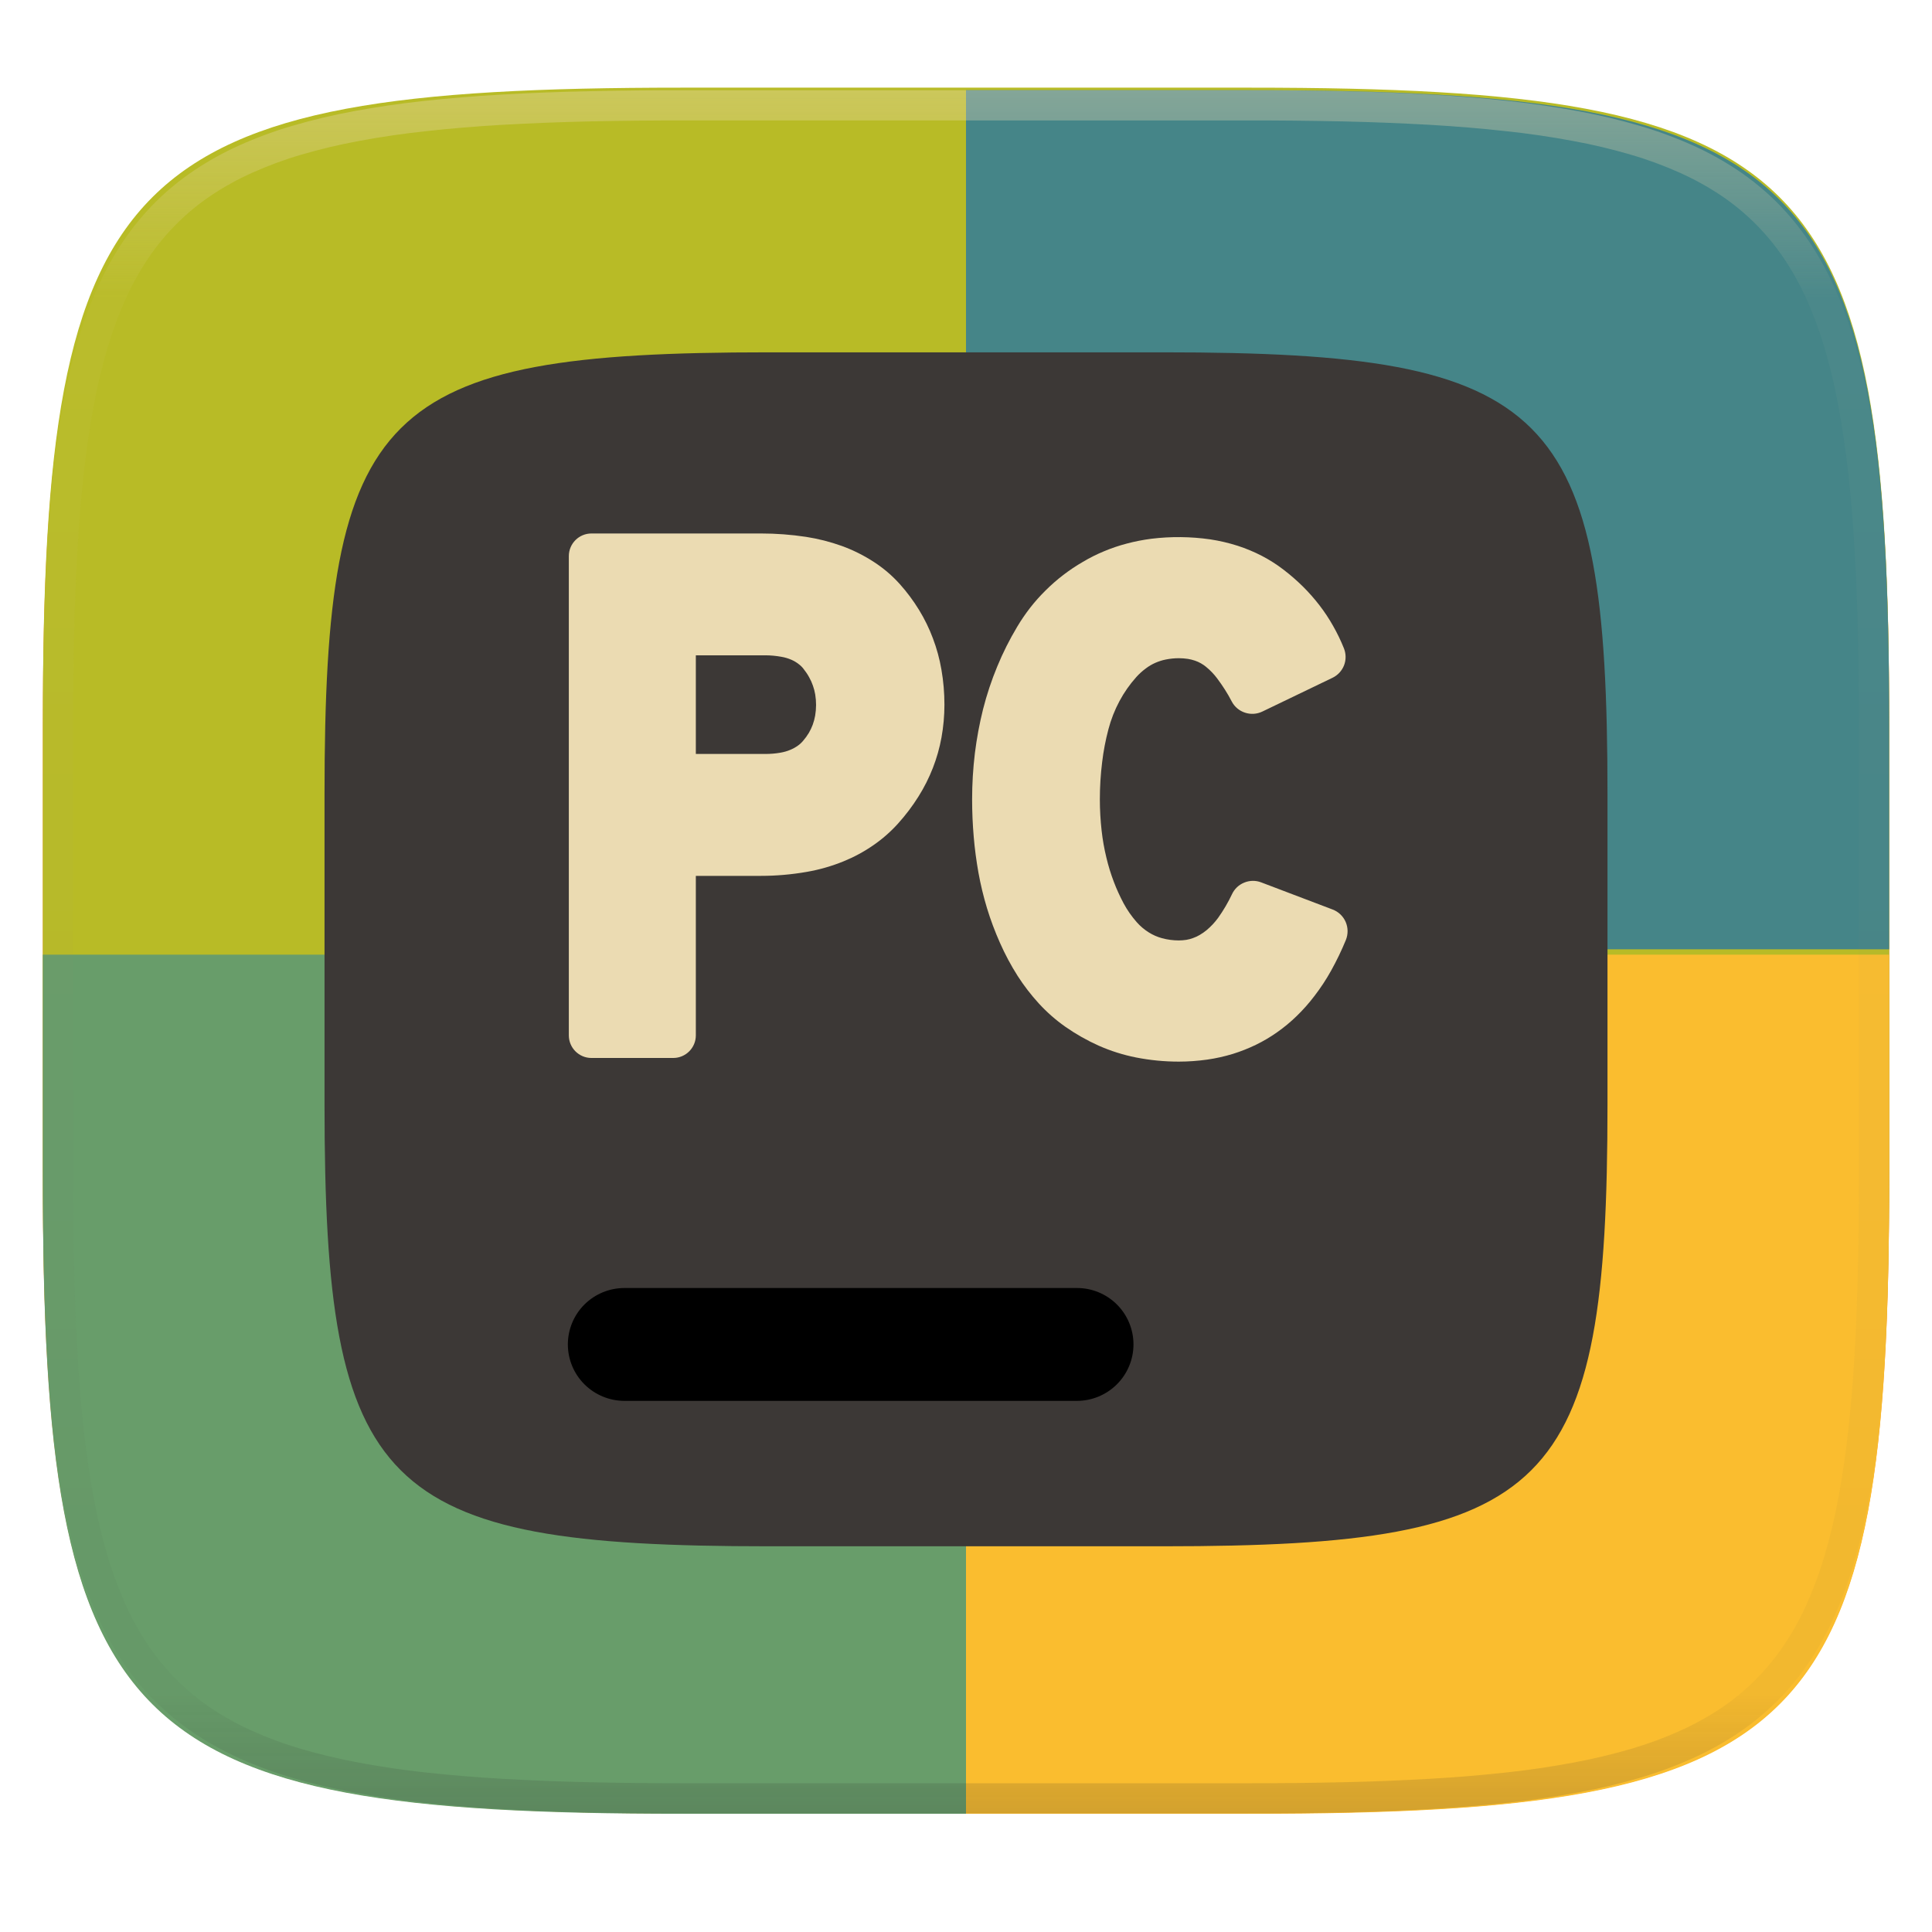
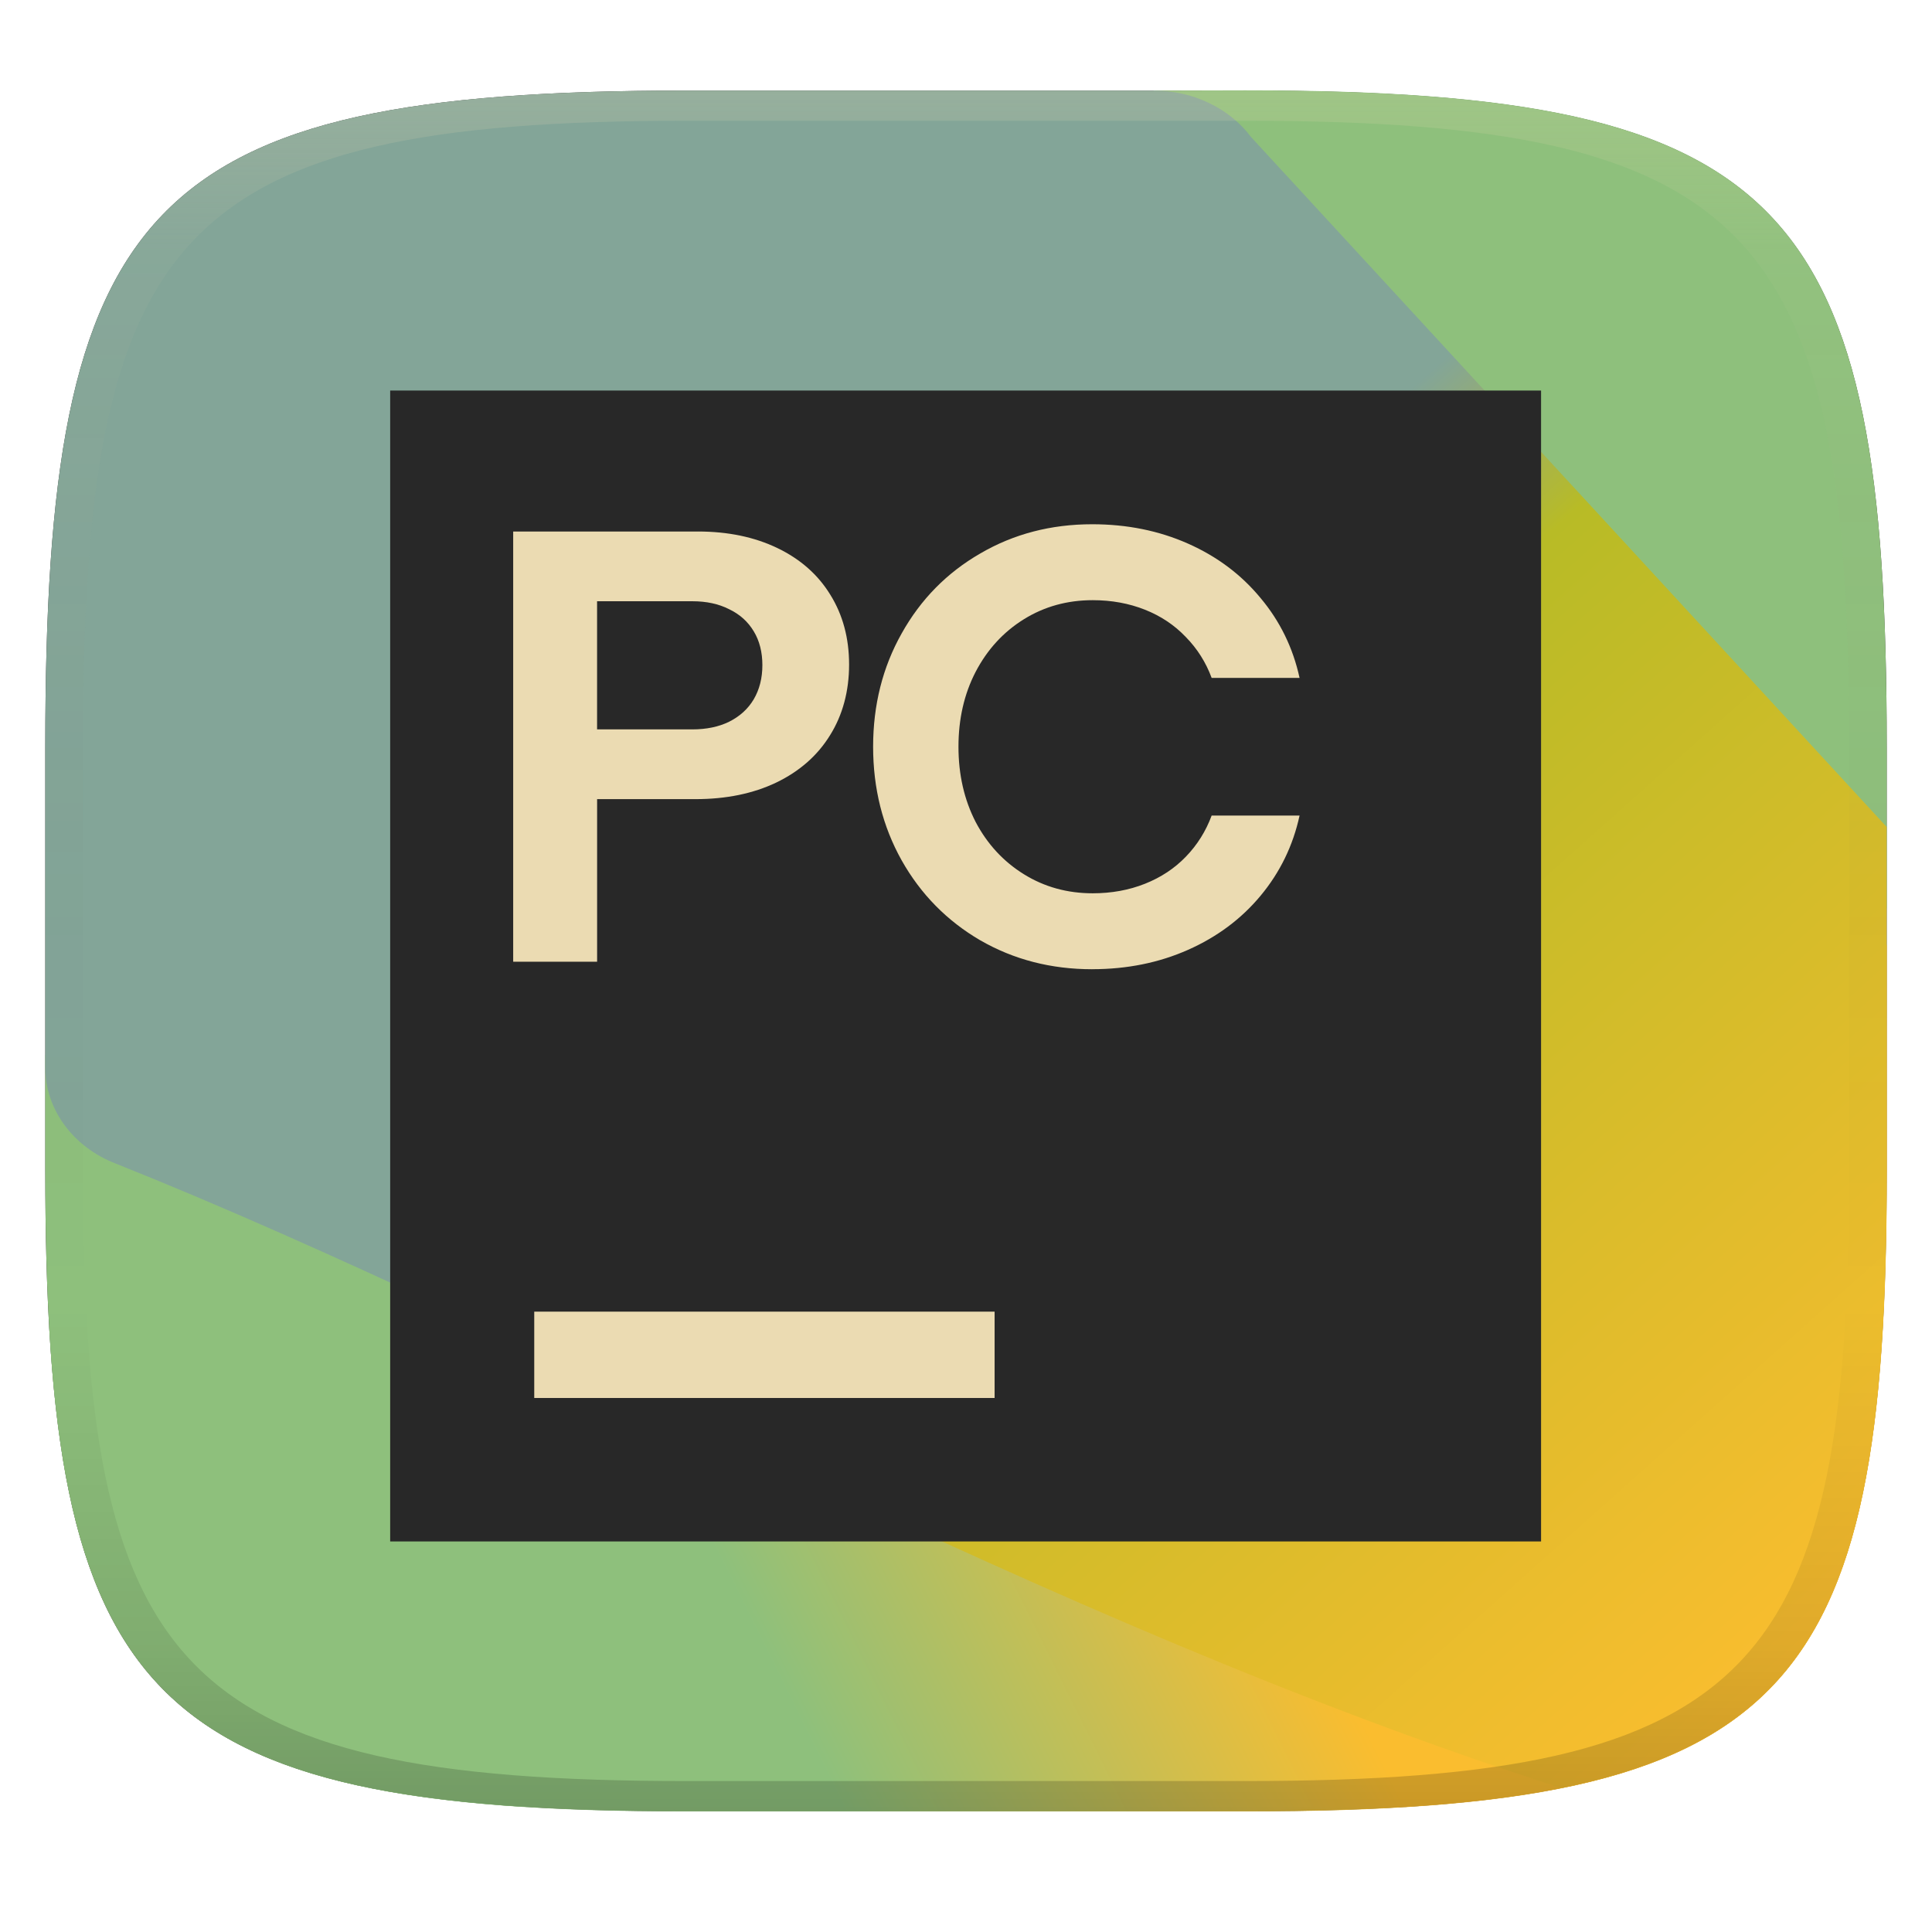
- <svg xmlns="http://www.w3.org/2000/svg" style="isolation:isolate" width="256" height="256" viewBox="0 0 256 256">
-   <g filter="url(#KgpGqKK0foPccdX4I8O6aYMmA4qIP2pa)">
-     <path fill="#fe8019" d="M 165.689 11.95 C 239.745 11.95 250.328 22.507 250.328 96.494 L 250.328 155.745 C 250.328 229.731 239.745 240.288 165.689 240.288 L 90.319 240.288 C 16.264 240.288 5.68 229.731 5.68 155.745 L 5.68 96.494 C 5.68 22.507 16.264 11.95 90.319 11.95 L 165.689 11.95 L 165.689 11.95 Z" />
-   </g>
-   <path fill="#b8bb26" d="M 165.684 11.615 C 239.74 11.615 250.324 22.141 250.324 95.914 L 250.324 154.991 C 250.324 228.764 239.74 239.29 165.684 239.29 L 90.316 239.29 C 16.26 239.29 5.676 228.764 5.676 154.991 L 5.676 95.914 C 5.676 22.141 16.26 11.615 90.316 11.615 L 165.684 11.615 L 165.684 11.615 Z" />
-   <path fill="#458588" d="M 128 11.95 L 128 125.788 L 250.324 125.788 L 250.324 96.247 C 250.324 22.476 239.742 11.95 165.686 11.95 L 128 11.95 L 128 11.95 Z" />
-   <path fill="#689d6a" d="M 5.676 126.5 L 128 126.5 L 128 240.336 L 90.315 240.336 C 16.259 240.336 5.676 229.811 5.676 156.039 L 5.676 126.5 L 5.676 126.5 Z" />
-   <path fill="#fabd2f" d="M 250.324 126.5 L 128 126.5 L 128 240.336 L 165.686 240.336 C 239.742 240.336 250.324 229.811 250.324 156.039 L 250.324 126.5 L 250.324 126.5 Z" />
-   <g filter="url(#MSZv5JdHuqwFcHlYEZGwlWnG9YuRKyYo)">
-     <path fill="#3c3836" d="M 154.186 46.685 C 205.645 46.685 213.001 54 213.001 105.261 L 213.001 146.314 C 213.001 197.575 205.645 204.891 154.186 204.891 L 101.814 204.891 C 50.355 204.891 43.001 197.575 43.001 146.314 L 43.001 105.261 C 43.001 54 50.355 46.685 101.814 46.685 L 154.186 46.685 L 154.186 46.685 Z" />
-   </g>
-   <g filter="url(#XXnExZA5ZUVO0o3rba1chcf3s0F2XNo8)">
-     <path fill="#ffffebdbb2ff" d="M 142.692 170.668 C 144.679 170.662 146.587 171.447 147.995 172.85 C 149.402 174.253 150.193 176.159 150.192 178.146 C 150.19 180.13 149.399 182.031 147.993 183.431 C 146.585 184.834 144.679 185.622 142.692 185.624 L 82.743 185.624 C 80.756 185.62 78.851 184.832 77.442 183.431 C 76.037 182.031 75.246 180.13 75.243 178.146 C 75.244 176.159 76.035 174.254 77.442 172.851 C 78.852 171.453 80.757 170.668 82.743 170.668 L 142.692 170.668 L 142.692 170.668 Z" />
-   </g>
-   <g filter="url(#xoItPh3WBAKFev9qvQiNRXi7KzekIpzY)">
-     <path fill="#ebdbb2" d="M 176.581 120.515 L 167.107 116.917 C 166.384 116.641 165.583 116.652 164.868 116.948 C 164.15 117.236 163.568 117.788 163.243 118.491 C 162.729 119.578 162.12 120.618 161.424 121.598 C 160.984 122.203 160.473 122.752 159.901 123.234 C 159.613 123.474 159.305 123.689 158.981 123.878 C 158.706 124.043 158.415 124.179 158.112 124.286 C 157.821 124.398 157.52 124.48 157.213 124.532 C 156.875 124.584 156.533 124.611 156.191 124.613 C 155.442 124.611 154.696 124.512 153.973 124.317 C 153.356 124.149 152.767 123.891 152.225 123.551 C 151.627 123.178 151.087 122.72 150.621 122.191 C 149.949 121.428 149.366 120.591 148.883 119.697 C 148.393 118.767 147.953 117.817 147.585 116.836 C 147.188 115.796 146.86 114.731 146.604 113.647 C 146.316 112.466 146.104 111.267 145.97 110.059 C 145.815 108.685 145.737 107.303 145.735 105.92 C 145.735 104.264 145.838 102.619 146.042 100.973 C 146.216 99.512 146.492 98.071 146.87 96.64 C 147.211 95.336 147.705 94.077 148.342 92.889 C 148.955 91.744 149.703 90.677 150.57 89.71 C 150.953 89.287 151.377 88.903 151.837 88.565 C 152.222 88.272 152.641 88.025 153.084 87.83 C 153.534 87.635 153.994 87.482 154.474 87.39 C 155.039 87.276 155.614 87.217 156.191 87.216 C 156.6 87.216 157.009 87.247 157.417 87.308 C 157.734 87.359 158.041 87.441 158.347 87.543 C 158.613 87.635 158.879 87.748 159.124 87.891 C 159.37 88.024 159.594 88.187 159.809 88.361 C 160.36 88.81 160.855 89.325 161.281 89.894 C 162.006 90.865 162.661 91.877 163.213 92.95 C 163.582 93.655 164.213 94.187 164.97 94.432 C 165.723 94.683 166.544 94.631 167.26 94.289 L 176.561 89.812 C 177.263 89.474 177.811 88.883 178.094 88.157 C 178.374 87.429 178.366 86.621 178.073 85.898 C 177.665 84.878 177.186 83.888 176.642 82.934 C 176.109 81.986 175.508 81.077 174.844 80.215 C 174.173 79.344 173.446 78.518 172.667 77.742 C 171.85 76.935 170.983 76.181 170.071 75.483 C 169.169 74.791 168.208 74.179 167.199 73.654 C 166.167 73.121 165.094 72.673 163.989 72.315 C 162.797 71.936 161.578 71.652 160.341 71.466 C 157.77 71.1 155.161 71.073 152.583 71.385 C 151.473 71.527 150.374 71.742 149.292 72.029 C 148.264 72.298 147.257 72.64 146.277 73.051 C 145.316 73.449 144.376 73.919 143.487 74.451 C 141.681 75.496 140.018 76.77 138.54 78.243 C 137.814 78.958 137.14 79.714 136.516 80.512 C 135.885 81.324 135.305 82.174 134.779 83.057 C 133.77 84.74 132.889 86.496 132.142 88.31 C 131.379 90.15 130.751 92.042 130.261 93.972 C 129.783 95.89 129.422 97.836 129.178 99.798 C 128.933 101.829 128.81 103.874 128.81 105.92 C 128.81 107.576 128.882 109.242 129.025 110.897 C 129.157 112.482 129.372 114.066 129.648 115.63 C 129.935 117.221 130.314 118.794 130.783 120.341 C 131.262 121.904 131.835 123.437 132.5 124.93 C 133.171 126.452 133.957 127.921 134.85 129.325 C 135.677 130.61 136.611 131.824 137.641 132.953 C 138.704 134.114 139.889 135.156 141.177 136.061 C 142.57 137.033 144.052 137.871 145.602 138.565 C 147.18 139.26 148.828 139.781 150.519 140.118 C 152.389 140.486 154.29 140.67 156.191 140.67 C 157.448 140.67 158.705 140.578 159.962 140.404 C 161.111 140.239 162.246 139.986 163.356 139.648 C 164.41 139.32 165.438 138.913 166.432 138.432 C 167.413 137.954 168.353 137.397 169.243 136.766 C 170.157 136.124 171.018 135.41 171.818 134.63 C 172.672 133.802 173.461 132.91 174.179 131.962 C 174.988 130.909 175.719 129.799 176.366 128.64 C 177.104 127.314 177.763 125.946 178.339 124.542 C 178.646 123.776 178.635 122.919 178.308 122.161 C 177.978 121.402 177.355 120.808 176.581 120.515 L 176.581 120.515 Z" />
-   </g>
-   <g filter="url(#P2o2luJrYp7qiH5NKYppaB5EgjSv1fnr)">
-     <path fill="#ebdbb2" fill-rule="evenodd" d="M 92.202 137.191 L 92.202 116.057 L 100.843 116.057 C 102.873 116.057 104.903 115.877 106.903 115.528 C 108.571 115.239 110.204 114.771 111.772 114.132 C 113.167 113.565 114.495 112.847 115.733 111.989 C 116.931 111.163 118.028 110.199 119.002 109.117 C 120.009 108.002 120.916 106.801 121.712 105.527 C 122.464 104.331 123.101 103.065 123.613 101.748 C 124.123 100.442 124.502 99.096 124.752 97.72 C 125.012 96.286 125.142 94.831 125.142 93.373 C 125.142 91.817 125.012 90.262 124.743 88.726 C 124.501 87.31 124.123 85.921 123.613 84.578 C 123.124 83.273 122.512 82.017 121.783 80.829 C 121.038 79.611 120.185 78.463 119.233 77.399 C 118.231 76.285 117.088 75.306 115.832 74.488 C 114.483 73.606 113.037 72.884 111.522 72.334 C 109.993 71.787 108.416 71.387 106.812 71.138 C 104.832 70.838 102.843 70.689 100.843 70.689 L 78.368 70.689 C 76.714 70.69 75.374 72.031 75.373 73.685 L 75.373 137.191 C 75.374 138.845 76.714 140.186 78.368 140.187 L 89.207 140.187 C 90.861 140.186 92.201 138.845 92.202 137.191 L 92.202 137.191 Z M 92.202 86.832 L 101.392 86.832 C 102.113 86.832 102.843 86.902 103.553 87.031 C 104.012 87.111 104.452 87.241 104.882 87.43 C 105.202 87.57 105.512 87.749 105.793 87.969 C 106.043 88.148 106.272 88.367 106.462 88.617 C 106.743 88.966 106.993 89.335 107.212 89.733 C 107.413 90.082 107.582 90.461 107.712 90.84 C 107.853 91.229 107.952 91.618 108.022 92.027 C 108.174 92.955 108.17 93.902 108.012 94.829 C 107.942 95.237 107.832 95.636 107.692 96.025 C 107.553 96.394 107.382 96.763 107.183 97.102 C 106.964 97.469 106.713 97.816 106.433 98.139 C 106.223 98.398 105.973 98.628 105.702 98.817 C 105.392 99.036 105.062 99.216 104.723 99.355 C 104.303 99.535 103.863 99.655 103.413 99.734 C 102.743 99.854 102.072 99.904 101.392 99.904 L 92.202 99.904 L 92.202 86.832 L 92.202 86.832 Z" />
-   </g>
-   <g opacity=".4">
-     <linearGradient id="_lgradient_298" x1=".517" x2=".517" y1="0" y2="1" gradientTransform="matrix(244.65,0,0,228.34,5.68,11.95)" gradientUnits="userSpaceOnUse">
-       <stop offset="0%" style="stop-color:#ebdbb2" />
-       <stop offset="12.5%" stop-opacity=".098" style="stop-color:#ebdbb2" />
-       <stop offset="92.5%" stop-opacity=".098" style="stop-color:#282828" />
-       <stop offset="100%" stop-opacity=".498" style="stop-color:#282828" />
+ <svg xmlns="http://www.w3.org/2000/svg" width="256" height="256" version="1.1">
+   <defs>
+     <linearGradient id="linearGradient31" x1=".5" x2=".5" y2="1" gradientTransform="matrix(244,0,0,228,5.986,12)" gradientUnits="userSpaceOnUse">
+       <stop stop-color="#ebdbb2" stop-opacity=".2" offset="0" />
+       <stop stop-color="#ebdbb2" stop-opacity=".05" offset=".1" />
+       <stop stop-opacity="0" offset=".704" />
+       <stop stop-opacity=".1" offset=".897" />
+       <stop stop-opacity=".2" offset="1" />
    </linearGradient>
-     <path fill="url(#_lgradient_298)" fill-rule="evenodd" d="M 165.068 11.951 C 169.396 11.941 173.724 11.991 178.052 12.089 C 181.927 12.167 185.803 12.315 189.678 12.541 C 193.131 12.737 196.583 13.022 200.026 13.395 C 203.085 13.73 206.144 14.181 209.174 14.741 C 211.889 15.243 214.574 15.881 217.22 16.657 C 219.62 17.355 221.971 18.219 224.243 19.241 C 226.358 20.184 228.384 21.304 230.302 22.591 C 232.142 23.829 233.863 25.244 235.437 26.806 C 237.001 28.378 238.417 30.088 239.656 31.925 C 240.945 33.841 242.066 35.865 243.02 37.967 C 244.043 40.247 244.909 42.585 245.617 44.972 C 246.394 47.615 247.034 50.297 247.535 53.009 C 248.096 56.035 248.548 59.081 248.883 62.136 C 249.257 65.575 249.542 69.014 249.739 72.462 C 249.965 76.323 250.112 80.194 250.201 84.055 C 250.289 88.378 250.339 92.701 250.329 97.014 L 250.329 155.226 C 250.339 159.549 250.289 163.862 250.201 168.185 C 250.112 172.056 249.965 175.917 249.739 179.778 C 249.542 183.226 249.257 186.675 248.883 190.104 C 248.548 193.159 248.096 196.215 247.535 199.241 C 247.034 201.943 246.394 204.625 245.617 207.268 C 244.909 209.655 244.043 212.003 243.02 214.273 C 242.066 216.385 240.945 218.399 239.656 220.315 C 238.417 222.152 237.001 223.872 235.437 225.434 C 233.863 226.996 232.142 228.411 230.302 229.649 C 228.384 230.936 226.358 232.056 224.243 232.999 C 221.971 234.021 219.62 234.885 217.22 235.593 C 214.574 236.369 211.889 237.007 209.174 237.499 C 206.144 238.068 203.085 238.51 200.026 238.845 C 196.583 239.218 193.131 239.503 189.678 239.699 C 185.803 239.925 181.927 240.073 178.052 240.161 C 173.724 240.249 169.396 240.299 165.068 240.289 L 90.942 240.289 C 86.614 240.299 82.286 240.249 77.958 240.161 C 74.083 240.073 70.207 239.925 66.332 239.699 C 62.879 239.503 59.427 239.218 55.984 238.845 C 52.925 238.51 49.866 238.068 46.836 237.499 C 44.121 237.007 41.436 236.369 38.79 235.593 C 36.39 234.885 34.039 234.021 31.767 232.999 C 29.652 232.056 27.626 230.936 25.708 229.649 C 23.868 228.411 22.147 226.996 20.573 225.434 C 19.009 223.872 17.593 222.152 16.354 220.315 C 15.065 218.399 13.944 216.385 12.99 214.273 C 11.967 212.003 11.101 209.655 10.393 207.268 C 9.616 204.625 8.976 201.943 8.475 199.241 C 7.914 196.215 7.462 193.159 7.127 190.104 C 6.753 186.675 6.468 183.226 6.271 179.778 C 6.045 175.917 5.898 172.056 5.809 168.185 C 5.721 163.862 5.671 159.549 5.681 155.226 L 5.681 97.014 C 5.671 92.701 5.721 88.378 5.809 84.055 C 5.898 80.194 6.045 76.323 6.271 72.462 C 6.468 69.014 6.753 65.575 7.127 62.136 C 7.462 59.081 7.914 56.035 8.475 53.009 C 8.976 50.297 9.616 47.615 10.393 44.972 C 11.101 42.585 11.967 40.247 12.99 37.967 C 13.944 35.865 15.065 33.841 16.354 31.925 C 17.593 30.088 19.009 28.378 20.573 26.806 C 22.147 25.244 23.868 23.829 25.708 22.591 C 27.626 21.304 29.652 20.184 31.767 19.241 C 34.039 18.219 36.39 17.355 38.79 16.657 C 41.436 15.881 44.121 15.243 46.836 14.741 C 49.866 14.181 52.925 13.73 55.984 13.395 C 59.427 13.022 62.879 12.737 66.332 12.541 C 70.207 12.315 74.083 12.167 77.958 12.089 C 82.286 11.991 86.614 11.941 90.942 11.951 L 165.068 11.951 Z M 165.078 15.96 C 169.376 15.95 173.675 15.999 177.973 16.087 C 181.8 16.176 185.626 16.323 189.452 16.539 C 192.836 16.736 196.219 17.011 199.583 17.384 C 202.554 17.699 205.515 18.131 208.446 18.681 C 211.023 19.153 213.58 19.762 216.099 20.499 C 218.322 21.147 220.495 21.953 222.6 22.896 C 224.509 23.751 226.338 24.763 228.069 25.922 C 229.692 27.013 231.207 28.26 232.594 29.646 C 233.981 31.031 235.23 32.544 236.332 34.165 C 237.492 35.894 238.506 37.712 239.361 39.608 C 240.306 41.72 241.112 43.892 241.761 46.102 C 242.509 48.617 243.109 51.162 243.591 53.736 C 244.132 56.664 244.565 59.611 244.889 62.578 C 245.263 65.938 245.539 69.308 245.735 72.688 C 245.952 76.51 246.109 80.322 246.188 84.144 C 246.276 88.437 246.325 92.721 246.325 97.014 C 246.325 97.014 246.325 97.014 246.325 97.014 L 246.325 155.226 C 246.325 155.226 246.325 155.226 246.325 155.226 C 246.325 159.519 246.276 163.803 246.188 168.096 C 246.109 171.918 245.952 175.74 245.735 179.552 C 245.539 182.932 245.263 186.302 244.889 189.672 C 244.565 192.629 244.132 195.576 243.591 198.504 C 243.109 201.078 242.509 203.623 241.761 206.138 C 241.112 208.358 240.306 210.52 239.361 212.632 C 238.506 214.528 237.492 216.356 236.332 218.075 C 235.23 219.706 233.981 221.219 232.594 222.604 C 231.207 223.98 229.692 225.227 228.069 226.318 C 226.338 227.477 224.509 228.489 222.6 229.344 C 220.495 230.297 218.322 231.093 216.099 231.741 C 213.58 232.478 211.023 233.087 208.446 233.559 C 205.515 234.109 202.554 234.541 199.583 234.865 C 196.219 235.229 192.836 235.514 189.452 235.701 C 185.626 235.917 181.8 236.074 177.973 236.153 C 173.675 236.251 169.376 236.29 165.078 236.29 C 165.078 236.29 165.078 236.29 165.068 236.29 L 90.942 236.29 C 90.932 236.29 90.932 236.29 90.932 236.29 C 86.634 236.29 82.335 236.251 78.037 236.153 C 74.21 236.074 70.384 235.917 66.558 235.701 C 63.174 235.514 59.791 235.229 56.427 234.865 C 53.456 234.541 50.495 234.109 47.564 233.559 C 44.987 233.087 42.43 232.478 39.911 231.741 C 37.688 231.093 35.515 230.297 33.41 229.344 C 31.501 228.489 29.672 227.477 27.941 226.318 C 26.318 225.227 24.803 223.98 23.416 222.604 C 22.029 221.219 20.78 219.706 19.678 218.075 C 18.518 216.356 17.504 214.528 16.649 212.632 C 15.704 210.52 14.898 208.358 14.249 206.138 C 13.501 203.623 12.901 201.078 12.419 198.504 C 11.878 195.576 11.445 192.629 11.121 189.672 C 10.747 186.302 10.472 182.932 10.275 179.552 C 10.058 175.74 9.901 171.918 9.822 168.096 C 9.734 163.803 9.685 159.519 9.685 155.226 C 9.685 155.226 9.685 155.226 9.685 155.226 L 9.685 97.014 C 9.685 97.014 9.685 97.014 9.685 97.014 C 9.685 92.721 9.734 88.437 9.822 84.144 C 9.901 80.322 10.058 76.51 10.275 72.688 C 10.472 69.308 10.747 65.938 11.121 62.578 C 11.445 59.611 11.878 56.664 12.419 53.736 C 12.901 51.162 13.501 48.617 14.249 46.102 C 14.898 43.892 15.704 41.72 16.649 39.608 C 17.504 37.712 18.518 35.894 19.678 34.165 C 20.78 32.544 22.029 31.031 23.416 29.646 C 24.803 28.26 26.318 27.013 27.941 25.922 C 29.672 24.763 31.501 23.751 33.41 22.896 C 35.515 21.953 37.688 21.147 39.911 20.499 C 42.43 19.762 44.987 19.153 47.564 18.681 C 50.495 18.131 53.456 17.699 56.427 17.384 C 59.791 17.011 63.174 16.736 66.558 16.539 C 70.384 16.323 74.21 16.176 78.037 16.087 C 82.335 15.999 86.634 15.95 90.932 15.96 C 90.932 15.96 90.932 15.96 90.942 15.96 L 165.068 15.96 C 165.078 15.96 165.078 15.96 165.078 15.96 Z" />
-   </g>
+     <linearGradient id="linearGradient26" x1="7.622" x2="62.06" y1="64.72" y2="39.48" gradientTransform="matrix(4.866 0 0 4.546 -31.41 -33.5)" gradientUnits="userSpaceOnUse">
+       <stop stop-color="#8ec07c" offset=".362" />
+       <stop stop-color="#fabd2f" offset=".594" />
+     </linearGradient>
+     <linearGradient id="linearGradient36" x1="61.38" x2="1.313" y1="61.12" y2="1.073" gradientTransform="matrix(3.812,0,0,3.403,5.98,11.99)" gradientUnits="userSpaceOnUse">
+       <stop stop-color="#fabd2f" offset="0" />
+       <stop stop-color="#b8bb26" offset=".441" />
+       <stop stop-color="#83a598" offset=".528" />
+     </linearGradient>
+   </defs>
+   <path d="m165 12c72 0 85 15 85 87v56c0 70-13 85-85 85h-74c-72 0-85-15-85-85v-56c0-72 13-87 85-87z" fill="#3c3836" style="isolation:isolate" />
+   <path d="m152.9 12-146.9 127.8v15.22c0 62.27 10.34 81.02 63.3 84.4 56.23-25.98 132.5-71.38 180.7-119.1v-21.35c0-72-13-87-85-87z" fill="#8ec07c" stroke-width="4.536" />
+   <path d="m250 125.2-80.02 0.019c-2.129 0-4.245 0.32-6.263 0.949l-122.7 31.86c-1.418 0.442-33.27 16.93-34.51 17.64 2.976 52.3 20.21 64.36 84.47 64.36h74.02c72.02 0 85.02-15 85.02-85z" fill="url(#linearGradient26)" stroke-width="4.703" />
+   <path d="m91 12c-72 0-85 15-85 87v42.46c0 5.544 3.683 10.56 9.39 12.74 56.96 22.75 122 60.43 191.5 82.73 35.53-7.148 43.1-28.4 43.1-81.93v-45.43l-84.21-91.4c-2.879-3.853-7.727-6.17-12.91-6.17h-43.78z" fill="url(#linearGradient36)" stroke-width="3.602" />
+   <path d="m204.2 51.75h-152.5v152.5h152.5z" fill="#282828" stroke-width="3.812" />
+   <path d="m70.79 173.8h61v11.44h-61z" fill="#ebdbb2" stroke-width="3.812" />
+   <path d="m92.47 70.43h-24.47v57h11.12v-21.54h13.03c4.07 0 7.641-0.733 10.71-2.199 3.095-1.492 5.47-3.584 7.126-6.271 1.682-2.687 2.523-5.863 2.523-9.364s-0.829-6.581-2.484-9.242c-1.629-2.661-3.963-4.722-7.004-6.188s-6.557-2.199-10.55-2.199zm4.151 25.2c-1.385 0.678-3.012 1.018-4.886 1.018h-12.62v-16.98h12.62c1.874 0 3.501 0.351 4.886 1.058 1.411 0.676 2.495 1.654 3.257 2.932 0.761 1.245 1.141 2.768 1.141 4.478s-0.382 3.217-1.141 4.519c-0.759 1.278-1.845 2.266-3.257 2.973z" clip-rule="evenodd" fill="#ebdbb2" fill-rule="evenodd" stroke-width="3.799" />
+   <path d="m129.9 124.6c4.426 2.55 9.366 3.828 14.82 3.828v-4e-3c4.613 0 8.849-0.855 12.7-2.565 3.854-1.71 7.056-4.096 9.608-7.165 2.578-3.095 4.303-6.637 5.172-10.63h-11.65c-0.761 2.061-1.9 3.883-3.42 5.455-1.494 1.548-3.3 2.744-5.416 3.584-2.116 0.84-4.424 1.263-6.921 1.263-3.366 0-6.406-0.84-9.119-2.523-2.716-1.684-4.847-3.989-6.393-6.921-1.52-2.956-2.279-6.284-2.279-9.975 0-3.69 0.759-7.004 2.279-9.935 1.549-2.958 3.678-5.279 6.393-6.963 2.713-1.684 5.754-2.523 9.119-2.523 2.495 0 4.803 0.423 6.921 1.263 2.118 0.84 3.922 2.05 5.416 3.623 1.52 1.549 2.659 3.355 3.42 5.416h11.65c-0.87-3.989-2.593-7.516-5.172-10.59-2.552-3.095-5.754-5.496-9.608-7.206-3.854-1.711-8.09-2.566-12.7-2.566-5.458 0-10.4 1.287-14.82 3.867-4.425 2.55-7.9 6.081-10.42 10.59-2.523 4.478-3.787 9.486-3.787 15.02 0 5.538 1.263 10.56 3.787 15.07 2.526 4.478 5.998 8.005 10.42 10.59z" fill="#ebdbb2" stroke-width="3.799" />
+   <path d="m91 12c-72 0-85 15-85 87v56c0 70 13 85 85 85h74c72 0 85-15 85-85v-56c0-72-13-87-85-87zm0 4h74c68 0 80 15 80 83v56c0 66-12 81-80 81h-74c-68 0-80-15-80-81v-56c0-68 12-83 80-83z" fill="url(#linearGradient31)" style="isolation:isolate" />
</svg>
